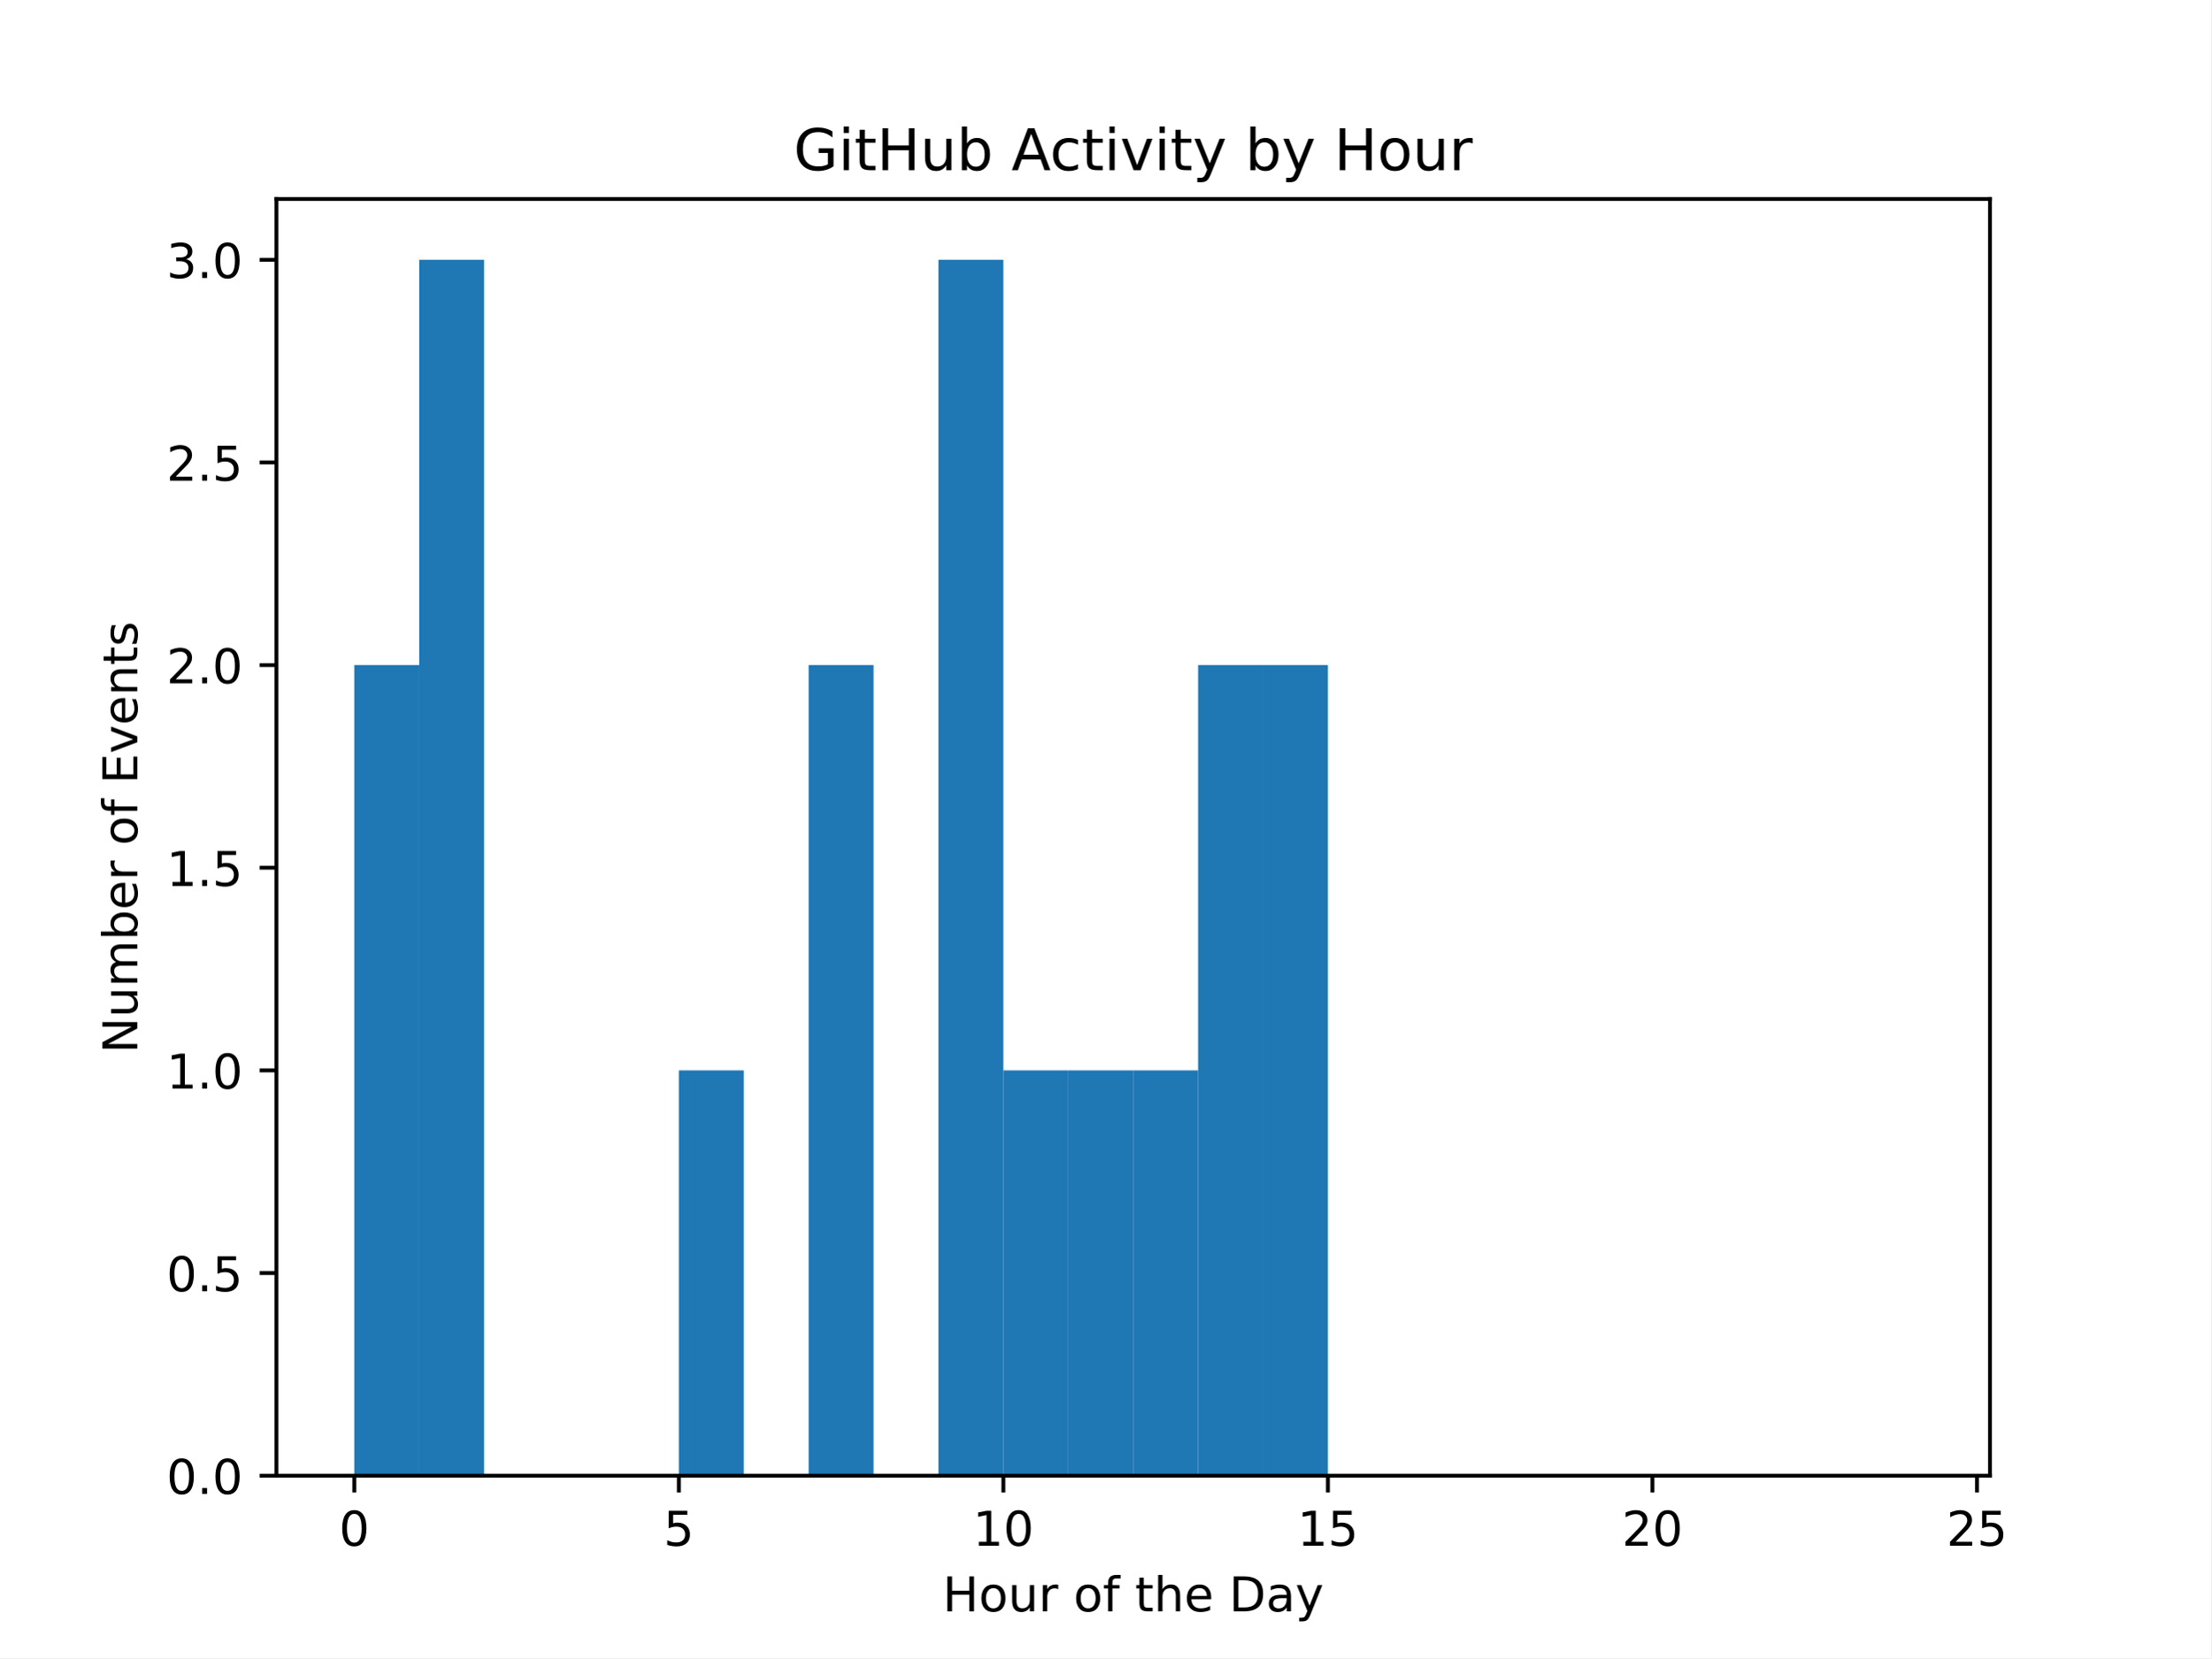
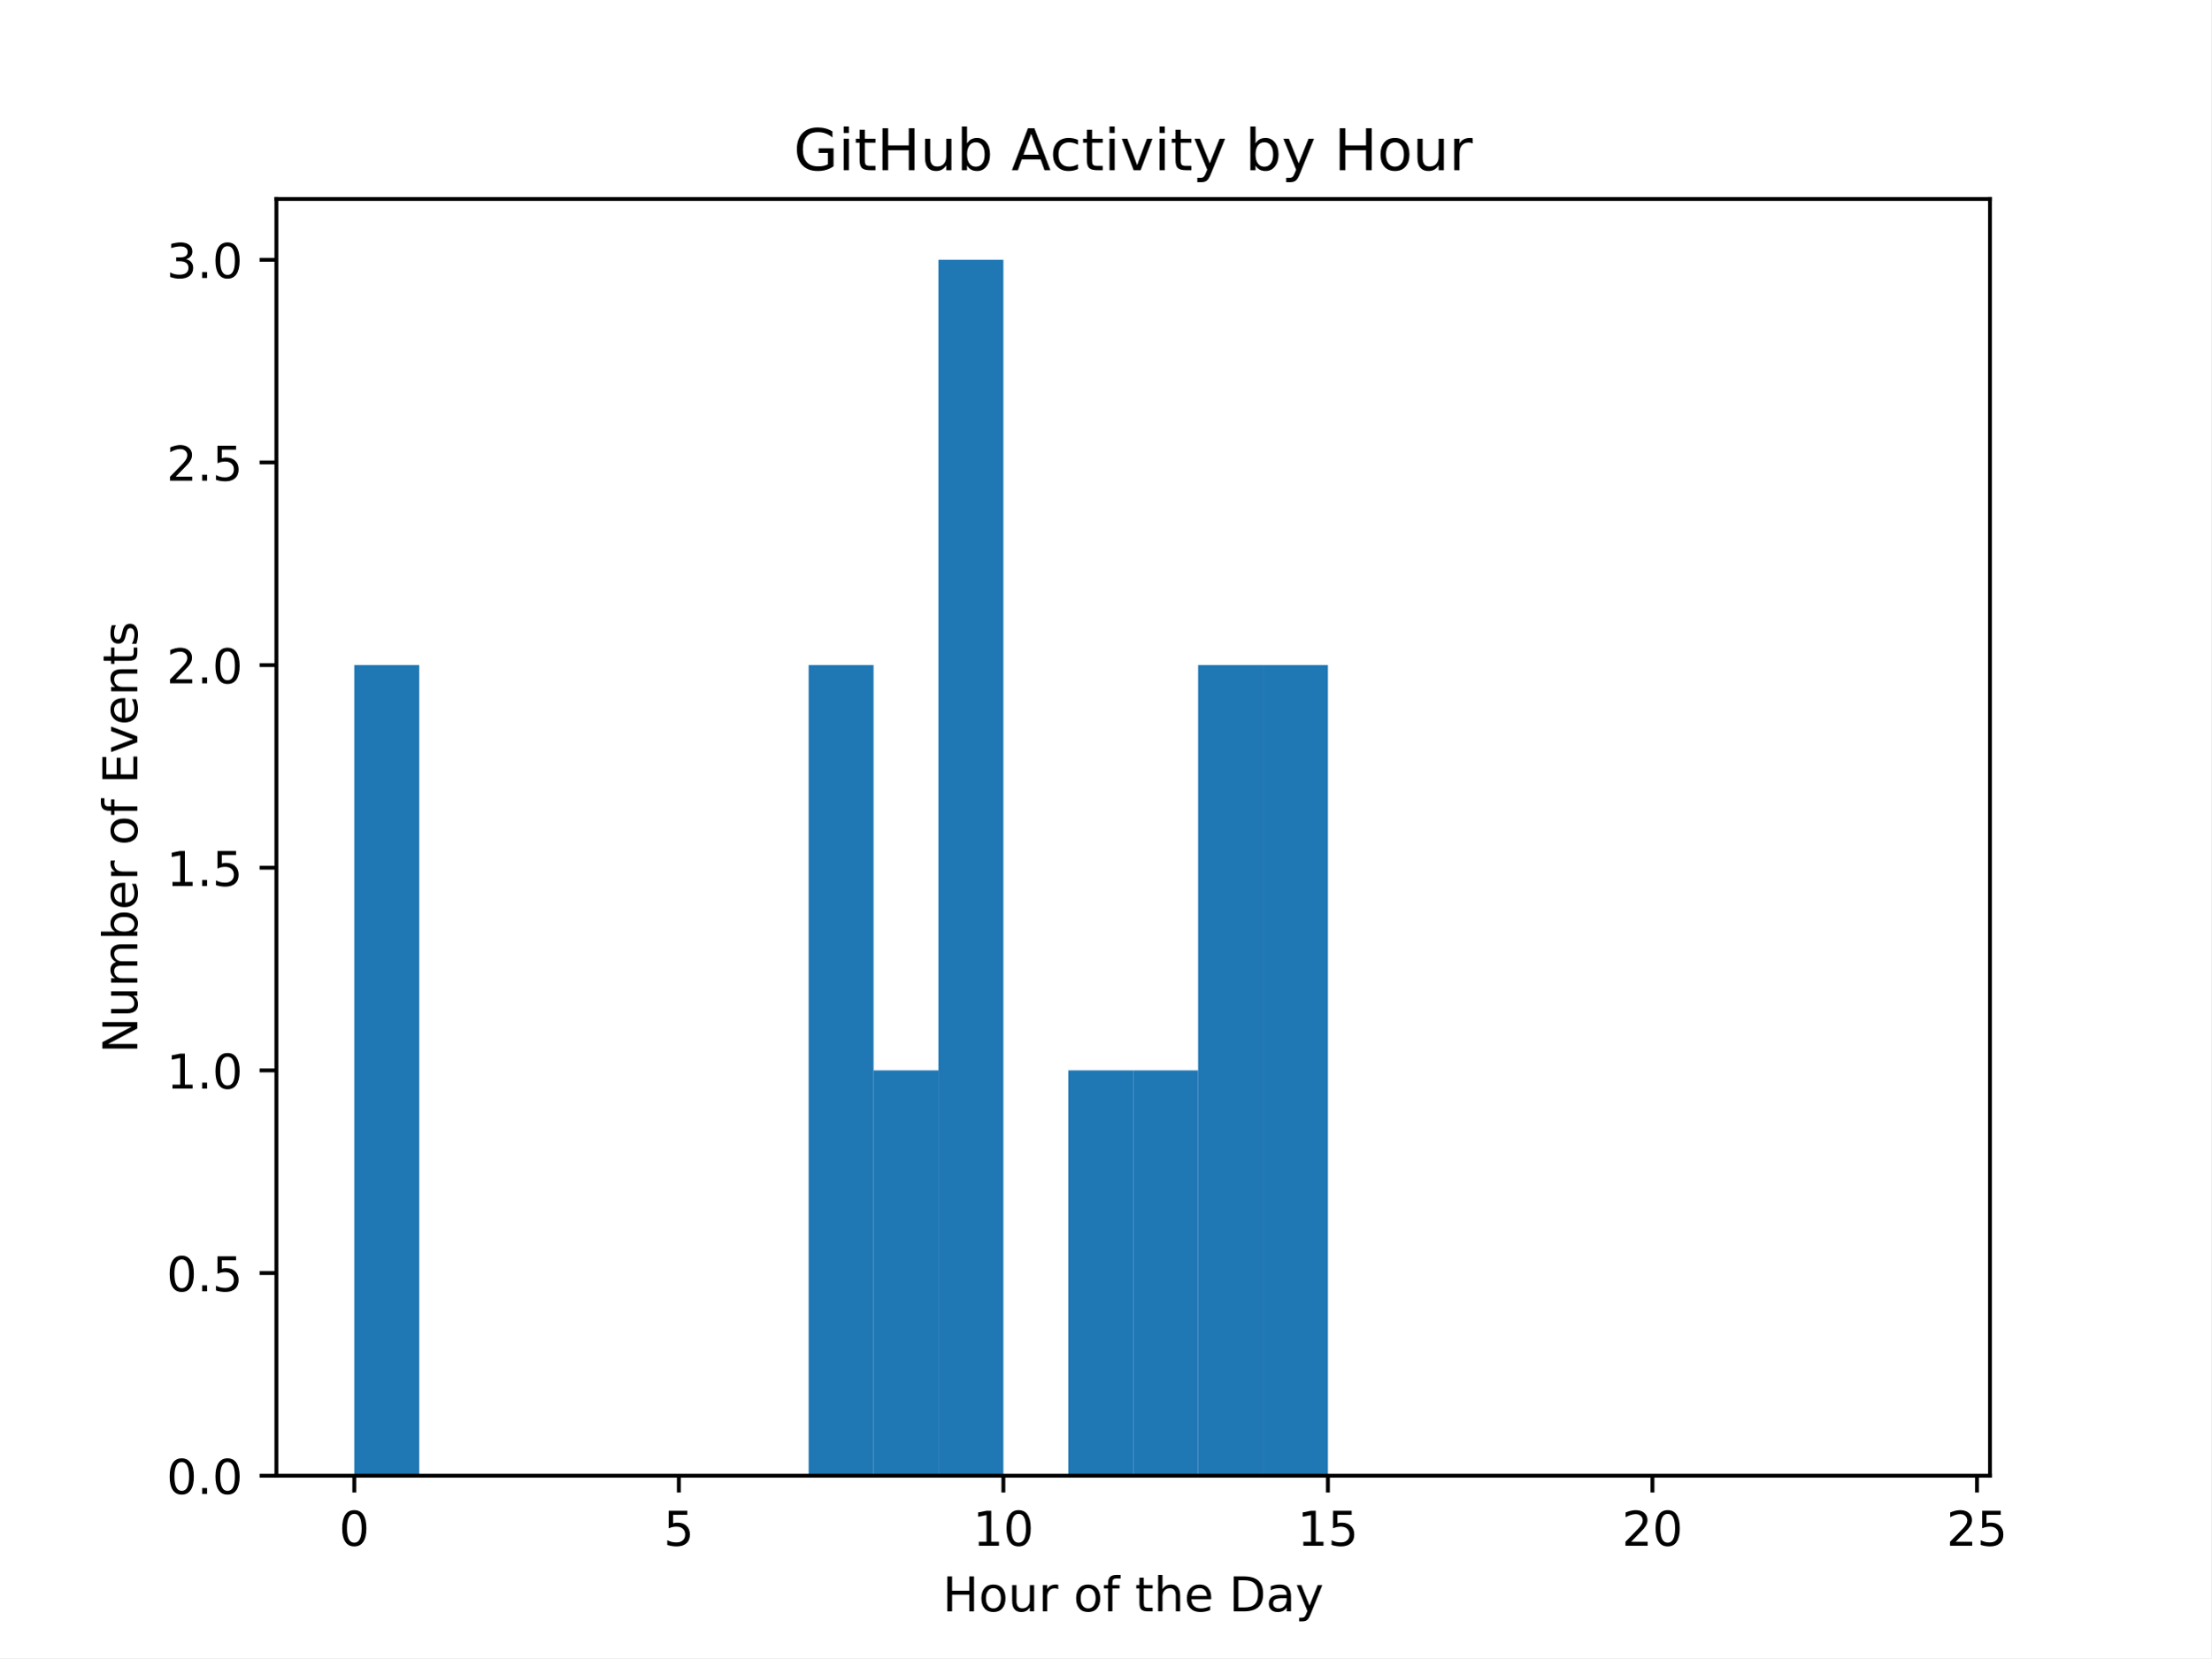
<svg xmlns="http://www.w3.org/2000/svg" xmlns:xlink="http://www.w3.org/1999/xlink" width="460.8pt" height="345.6pt" viewBox="0 0 460.8 345.6" version="1.1">
  <defs>
    <style type="text/css">*{stroke-linejoin: round; stroke-linecap: butt}</style>
  </defs>
  <g id="figure_1">
    <g id="patch_1">
      <path d="M 0 345.6  L 460.8 345.6  L 460.8 0  L 0 0  z " style="fill: #ffffff" />
    </g>
    <g id="axes_1">
      <g id="patch_2">
        <path d="M 57.6 307.584  L 414.72 307.584  L 414.72 41.472  L 57.6 41.472  z " style="fill: #ffffff" />
      </g>
      <g id="patch_3">
-         <path d="M 73.833 307.584  L 87.36 307.584  L 87.36 138.624  L 73.833 138.624  z " clip-path="url(#pc9edee51a4)" style="fill: #1f77b4" />
+         <path d="M 73.833 307.584  L 87.36 307.584  L 87.36 138.624  L 73.833 138.624  z " clip-path="url(#p688af69ff7)" style="fill: #1f77b4" />
      </g>
      <g id="patch_4">
-         <path d="M 87.36 307.584  L 100.887 307.584  L 100.887 54.144  L 87.36 54.144  z " clip-path="url(#pc9edee51a4)" style="fill: #1f77b4" />
+         <path d="M 87.36 307.584  L 100.887 307.584  L 100.887 307.584  L 87.36 307.584  z " clip-path="url(#p688af69ff7)" style="fill: #1f77b4" />
      </g>
      <g id="patch_5">
-         <path d="M 100.887 307.584  L 114.415 307.584  L 114.415 307.584  L 100.887 307.584  z " clip-path="url(#pc9edee51a4)" style="fill: #1f77b4" />
+         <path d="M 100.887 307.584  L 114.415 307.584  L 114.415 307.584  L 100.887 307.584  z " clip-path="url(#p688af69ff7)" style="fill: #1f77b4" />
      </g>
      <g id="patch_6">
-         <path d="M 114.415 307.584  L 127.942 307.584  L 127.942 307.584  L 114.415 307.584  z " clip-path="url(#pc9edee51a4)" style="fill: #1f77b4" />
+         <path d="M 114.415 307.584  L 127.942 307.584  L 127.942 307.584  L 114.415 307.584  z " clip-path="url(#p688af69ff7)" style="fill: #1f77b4" />
      </g>
      <g id="patch_7">
-         <path d="M 127.942 307.584  L 141.469 307.584  L 141.469 307.584  L 127.942 307.584  z " clip-path="url(#pc9edee51a4)" style="fill: #1f77b4" />
+         <path d="M 127.942 307.584  L 141.469 307.584  L 141.469 307.584  L 127.942 307.584  z " clip-path="url(#p688af69ff7)" style="fill: #1f77b4" />
      </g>
      <g id="patch_8">
-         <path d="M 141.469 307.584  L 154.996 307.584  L 154.996 223.104  L 141.469 223.104  z " clip-path="url(#pc9edee51a4)" style="fill: #1f77b4" />
+         <path d="M 141.469 307.584  L 154.996 307.584  L 154.996 307.584  L 141.469 307.584  z " clip-path="url(#p688af69ff7)" style="fill: #1f77b4" />
      </g>
      <g id="patch_9">
-         <path d="M 154.996 307.584  L 168.524 307.584  L 168.524 307.584  L 154.996 307.584  z " clip-path="url(#pc9edee51a4)" style="fill: #1f77b4" />
+         <path d="M 154.996 307.584  L 168.524 307.584  L 168.524 307.584  L 154.996 307.584  z " clip-path="url(#p688af69ff7)" style="fill: #1f77b4" />
      </g>
      <g id="patch_10">
-         <path d="M 168.524 307.584  L 182.051 307.584  L 182.051 138.624  L 168.524 138.624  z " clip-path="url(#pc9edee51a4)" style="fill: #1f77b4" />
+         <path d="M 168.524 307.584  L 182.051 307.584  L 182.051 138.624  L 168.524 138.624  z " clip-path="url(#p688af69ff7)" style="fill: #1f77b4" />
      </g>
      <g id="patch_11">
-         <path d="M 182.051 307.584  L 195.578 307.584  L 195.578 307.584  L 182.051 307.584  z " clip-path="url(#pc9edee51a4)" style="fill: #1f77b4" />
+         <path d="M 182.051 307.584  L 195.578 307.584  L 195.578 223.104  L 182.051 223.104  z " clip-path="url(#p688af69ff7)" style="fill: #1f77b4" />
      </g>
      <g id="patch_12">
-         <path d="M 195.578 307.584  L 209.105 307.584  L 209.105 54.144  L 195.578 54.144  z " clip-path="url(#pc9edee51a4)" style="fill: #1f77b4" />
+         <path d="M 195.578 307.584  L 209.105 307.584  L 209.105 54.144  L 195.578 54.144  z " clip-path="url(#p688af69ff7)" style="fill: #1f77b4" />
      </g>
      <g id="patch_13">
-         <path d="M 209.105 307.584  L 222.633 307.584  L 222.633 223.104  L 209.105 223.104  z " clip-path="url(#pc9edee51a4)" style="fill: #1f77b4" />
+         <path d="M 209.105 307.584  L 222.633 307.584  L 222.633 307.584  L 209.105 307.584  z " clip-path="url(#p688af69ff7)" style="fill: #1f77b4" />
      </g>
      <g id="patch_14">
-         <path d="M 222.633 307.584  L 236.16 307.584  L 236.16 223.104  L 222.633 223.104  z " clip-path="url(#pc9edee51a4)" style="fill: #1f77b4" />
+         <path d="M 222.633 307.584  L 236.16 307.584  L 236.16 223.104  L 222.633 223.104  z " clip-path="url(#p688af69ff7)" style="fill: #1f77b4" />
      </g>
      <g id="patch_15">
-         <path d="M 236.16 307.584  L 249.687 307.584  L 249.687 223.104  L 236.16 223.104  z " clip-path="url(#pc9edee51a4)" style="fill: #1f77b4" />
+         <path d="M 236.16 307.584  L 249.687 307.584  L 249.687 223.104  L 236.16 223.104  z " clip-path="url(#p688af69ff7)" style="fill: #1f77b4" />
      </g>
      <g id="patch_16">
-         <path d="M 249.687 307.584  L 263.215 307.584  L 263.215 138.624  L 249.687 138.624  z " clip-path="url(#pc9edee51a4)" style="fill: #1f77b4" />
+         <path d="M 249.687 307.584  L 263.215 307.584  L 263.215 138.624  L 249.687 138.624  z " clip-path="url(#p688af69ff7)" style="fill: #1f77b4" />
      </g>
      <g id="patch_17">
-         <path d="M 263.215 307.584  L 276.742 307.584  L 276.742 138.624  L 263.215 138.624  z " clip-path="url(#pc9edee51a4)" style="fill: #1f77b4" />
+         <path d="M 263.215 307.584  L 276.742 307.584  L 276.742 138.624  L 263.215 138.624  z " clip-path="url(#p688af69ff7)" style="fill: #1f77b4" />
      </g>
      <g id="patch_18">
-         <path d="M 276.742 307.584  L 290.269 307.584  L 290.269 307.584  L 276.742 307.584  z " clip-path="url(#pc9edee51a4)" style="fill: #1f77b4" />
+         <path d="M 276.742 307.584  L 290.269 307.584  L 290.269 307.584  L 276.742 307.584  z " clip-path="url(#p688af69ff7)" style="fill: #1f77b4" />
      </g>
      <g id="patch_19">
-         <path d="M 290.269 307.584  L 303.796 307.584  L 303.796 307.584  L 290.269 307.584  z " clip-path="url(#pc9edee51a4)" style="fill: #1f77b4" />
+         <path d="M 290.269 307.584  L 303.796 307.584  L 303.796 307.584  L 290.269 307.584  z " clip-path="url(#p688af69ff7)" style="fill: #1f77b4" />
      </g>
      <g id="patch_20">
-         <path d="M 303.796 307.584  L 317.324 307.584  L 317.324 307.584  L 303.796 307.584  z " clip-path="url(#pc9edee51a4)" style="fill: #1f77b4" />
+         <path d="M 303.796 307.584  L 317.324 307.584  L 317.324 307.584  L 303.796 307.584  z " clip-path="url(#p688af69ff7)" style="fill: #1f77b4" />
      </g>
      <g id="patch_21">
-         <path d="M 317.324 307.584  L 330.851 307.584  L 330.851 307.584  L 317.324 307.584  z " clip-path="url(#pc9edee51a4)" style="fill: #1f77b4" />
+         <path d="M 317.324 307.584  L 330.851 307.584  L 330.851 307.584  L 317.324 307.584  z " clip-path="url(#p688af69ff7)" style="fill: #1f77b4" />
      </g>
      <g id="patch_22">
-         <path d="M 330.851 307.584  L 344.378 307.584  L 344.378 307.584  L 330.851 307.584  z " clip-path="url(#pc9edee51a4)" style="fill: #1f77b4" />
+         <path d="M 330.851 307.584  L 344.378 307.584  L 344.378 307.584  L 330.851 307.584  z " clip-path="url(#p688af69ff7)" style="fill: #1f77b4" />
      </g>
      <g id="patch_23">
-         <path d="M 344.378 307.584  L 357.905 307.584  L 357.905 307.584  L 344.378 307.584  z " clip-path="url(#pc9edee51a4)" style="fill: #1f77b4" />
+         <path d="M 344.378 307.584  L 357.905 307.584  L 357.905 307.584  L 344.378 307.584  z " clip-path="url(#p688af69ff7)" style="fill: #1f77b4" />
      </g>
      <g id="patch_24">
-         <path d="M 357.905 307.584  L 371.433 307.584  L 371.433 307.584  L 357.905 307.584  z " clip-path="url(#pc9edee51a4)" style="fill: #1f77b4" />
+         <path d="M 357.905 307.584  L 371.433 307.584  L 371.433 307.584  L 357.905 307.584  z " clip-path="url(#p688af69ff7)" style="fill: #1f77b4" />
      </g>
      <g id="patch_25">
-         <path d="M 371.433 307.584  L 384.96 307.584  L 384.96 307.584  L 371.433 307.584  z " clip-path="url(#pc9edee51a4)" style="fill: #1f77b4" />
+         <path d="M 371.433 307.584  L 384.96 307.584  L 384.96 307.584  L 371.433 307.584  z " clip-path="url(#p688af69ff7)" style="fill: #1f77b4" />
      </g>
      <g id="patch_26">
-         <path d="M 384.96 307.584  L 398.487 307.584  L 398.487 307.584  L 384.96 307.584  z " clip-path="url(#pc9edee51a4)" style="fill: #1f77b4" />
+         <path d="M 384.96 307.584  L 398.487 307.584  L 398.487 307.584  L 384.96 307.584  z " clip-path="url(#p688af69ff7)" style="fill: #1f77b4" />
      </g>
      <g id="matplotlib.axis_1">
        <g id="xtick_1">
          <g id="line2d_1">
            <defs>
-               <path id="m640a0a0c0d" d="M 0 0  L 0 3.5  " style="stroke: #000000; stroke-width: 0.8" />
+               <path id="m95d62c0329" d="M 0 0  L 0 3.5  " style="stroke: #000000; stroke-width: 0.8" />
            </defs>
            <g>
-               <use xlink:href="#m640a0a0c0d" x="73.833" y="307.584" style="stroke: #000000; stroke-width: 0.8" />
+               <use xlink:href="#m95d62c0329" x="73.833" y="307.584" style="stroke: #000000; stroke-width: 0.8" />
            </g>
          </g>
          <g id="text_1">
            <g transform="translate(70.65148 322.1824) scale(0.1 -0.1)">
              <defs>
                <path id="DejaVuSans-30" d="M 2034 4250  Q 1547 4250 1301 3770  Q 1056 3291 1056 2328  Q 1056 1369 1301 889  Q 1547 409 2034 409  Q 2525 409 2770 889  Q 3016 1369 3016 2328  Q 3016 3291 2770 3770  Q 2525 4250 2034 4250  z M 2034 4750  Q 2819 4750 3233 4129  Q 3647 3509 3647 2328  Q 3647 1150 3233 529  Q 2819 -91 2034 -91  Q 1250 -91 836 529  Q 422 1150 422 2328  Q 422 3509 836 4129  Q 1250 4750 2034 4750  z " transform="scale(0.015625)" />
              </defs>
              <use xlink:href="#DejaVuSans-30" />
            </g>
          </g>
        </g>
        <g id="xtick_2">
          <g id="line2d_2">
            <g>
-               <use xlink:href="#m640a0a0c0d" x="141.469" y="307.584" style="stroke: #000000; stroke-width: 0.8" />
+               <use xlink:href="#m95d62c0329" x="141.469" y="307.584" style="stroke: #000000; stroke-width: 0.8" />
            </g>
          </g>
          <g id="text_2">
            <g transform="translate(138.2878 322.1824) scale(0.1 -0.1)">
              <defs>
                <path id="DejaVuSans-35" d="M 691 4666  L 3169 4666  L 3169 4134  L 1269 4134  L 1269 2991  Q 1406 3038 1543 3061  Q 1681 3084 1819 3084  Q 2600 3084 3056 2656  Q 3513 2228 3513 1497  Q 3513 744 3044 326  Q 2575 -91 1722 -91  Q 1428 -91 1123 -41  Q 819 9 494 109  L 494 744  Q 775 591 1075 516  Q 1375 441 1709 441  Q 2250 441 2565 725  Q 2881 1009 2881 1497  Q 2881 1984 2565 2268  Q 2250 2553 1709 2553  Q 1456 2553 1204 2497  Q 953 2441 691 2322  L 691 4666  z " transform="scale(0.015625)" />
              </defs>
              <use xlink:href="#DejaVuSans-35" />
            </g>
          </g>
        </g>
        <g id="xtick_3">
          <g id="line2d_3">
            <g>
-               <use xlink:href="#m640a0a0c0d" x="209.105" y="307.584" style="stroke: #000000; stroke-width: 0.8" />
+               <use xlink:href="#m95d62c0329" x="209.105" y="307.584" style="stroke: #000000; stroke-width: 0.8" />
            </g>
          </g>
          <g id="text_3">
            <g transform="translate(202.743 322.1824) scale(0.1 -0.1)">
              <defs>
                <path id="DejaVuSans-31" d="M 794 531  L 1825 531  L 1825 4091  L 703 3866  L 703 4441  L 1819 4666  L 2450 4666  L 2450 531  L 3481 531  L 3481 0  L 794 0  L 794 531  z " transform="scale(0.015625)" />
              </defs>
              <use xlink:href="#DejaVuSans-31" />
              <use xlink:href="#DejaVuSans-30" transform="translate(63.62305 0)" />
            </g>
          </g>
        </g>
        <g id="xtick_4">
          <g id="line2d_4">
            <g>
-               <use xlink:href="#m640a0a0c0d" x="276.742" y="307.584" style="stroke: #000000; stroke-width: 0.8" />
+               <use xlink:href="#m95d62c0329" x="276.742" y="307.584" style="stroke: #000000; stroke-width: 0.8" />
            </g>
          </g>
          <g id="text_4">
            <g transform="translate(270.3793 322.1824) scale(0.1 -0.1)">
              <use xlink:href="#DejaVuSans-31" />
              <use xlink:href="#DejaVuSans-35" transform="translate(63.62305 0)" />
            </g>
          </g>
        </g>
        <g id="xtick_5">
          <g id="line2d_5">
            <g>
-               <use xlink:href="#m640a0a0c0d" x="344.378" y="307.584" style="stroke: #000000; stroke-width: 0.8" />
+               <use xlink:href="#m95d62c0329" x="344.378" y="307.584" style="stroke: #000000; stroke-width: 0.8" />
            </g>
          </g>
          <g id="text_5">
            <g transform="translate(338.0157 322.1824) scale(0.1 -0.1)">
              <defs>
                <path id="DejaVuSans-32" d="M 1228 531  L 3431 531  L 3431 0  L 469 0  L 469 531  Q 828 903 1448 1529  Q 2069 2156 2228 2338  Q 2531 2678 2651 2914  Q 2772 3150 2772 3378  Q 2772 3750 2511 3984  Q 2250 4219 1831 4219  Q 1534 4219 1204 4116  Q 875 4013 500 3803  L 500 4441  Q 881 4594 1212 4672  Q 1544 4750 1819 4750  Q 2544 4750 2975 4387  Q 3406 4025 3406 3419  Q 3406 3131 3298 2873  Q 3191 2616 2906 2266  Q 2828 2175 2409 1742  Q 1991 1309 1228 531  z " transform="scale(0.015625)" />
              </defs>
              <use xlink:href="#DejaVuSans-32" />
              <use xlink:href="#DejaVuSans-30" transform="translate(63.62305 0)" />
            </g>
          </g>
        </g>
        <g id="xtick_6">
          <g id="line2d_6">
            <g>
-               <use xlink:href="#m640a0a0c0d" x="412.015" y="307.584" style="stroke: #000000; stroke-width: 0.8" />
+               <use xlink:href="#m95d62c0329" x="412.015" y="307.584" style="stroke: #000000; stroke-width: 0.8" />
            </g>
          </g>
          <g id="text_6">
            <g transform="translate(405.652 322.1824) scale(0.1 -0.1)">
              <use xlink:href="#DejaVuSans-32" />
              <use xlink:href="#DejaVuSans-35" transform="translate(63.62305 0)" />
            </g>
          </g>
        </g>
        <g id="text_7">
          <g transform="translate(196.4506 335.8606) scale(0.1 -0.1)">
            <defs>
              <path id="DejaVuSans-48" d="M 628 4666  L 1259 4666  L 1259 2753  L 3553 2753  L 3553 4666  L 4184 4666  L 4184 0  L 3553 0  L 3553 2222  L 1259 2222  L 1259 0  L 628 0  L 628 4666  z " transform="scale(0.015625)" />
              <path id="DejaVuSans-6f" d="M 1959 3097  Q 1497 3097 1228 2736  Q 959 2375 959 1747  Q 959 1119 1226 758  Q 1494 397 1959 397  Q 2419 397 2687 759  Q 2956 1122 2956 1747  Q 2956 2369 2687 2733  Q 2419 3097 1959 3097  z M 1959 3584  Q 2709 3584 3137 3096  Q 3566 2609 3566 1747  Q 3566 888 3137 398  Q 2709 -91 1959 -91  Q 1206 -91 779 398  Q 353 888 353 1747  Q 353 2609 779 3096  Q 1206 3584 1959 3584  z " transform="scale(0.015625)" />
              <path id="DejaVuSans-75" d="M 544 1381  L 544 3500  L 1119 3500  L 1119 1403  Q 1119 906 1312 657  Q 1506 409 1894 409  Q 2359 409 2629 706  Q 2900 1003 2900 1516  L 2900 3500  L 3475 3500  L 3475 0  L 2900 0  L 2900 538  Q 2691 219 2414 64  Q 2138 -91 1772 -91  Q 1169 -91 856 284  Q 544 659 544 1381  z M 1991 3584  L 1991 3584  z " transform="scale(0.015625)" />
              <path id="DejaVuSans-72" d="M 2631 2963  Q 2534 3019 2420 3045  Q 2306 3072 2169 3072  Q 1681 3072 1420 2755  Q 1159 2438 1159 1844  L 1159 0  L 581 0  L 581 3500  L 1159 3500  L 1159 2956  Q 1341 3275 1631 3429  Q 1922 3584 2338 3584  Q 2397 3584 2469 3576  Q 2541 3569 2628 3553  L 2631 2963  z " transform="scale(0.015625)" />
              <path id="DejaVuSans-20" transform="scale(0.015625)" />
              <path id="DejaVuSans-66" d="M 2375 4863  L 2375 4384  L 1825 4384  Q 1516 4384 1395 4259  Q 1275 4134 1275 3809  L 1275 3500  L 2222 3500  L 2222 3053  L 1275 3053  L 1275 0  L 697 0  L 697 3053  L 147 3053  L 147 3500  L 697 3500  L 697 3744  Q 697 4328 969 4595  Q 1241 4863 1831 4863  L 2375 4863  z " transform="scale(0.015625)" />
              <path id="DejaVuSans-74" d="M 1172 4494  L 1172 3500  L 2356 3500  L 2356 3053  L 1172 3053  L 1172 1153  Q 1172 725 1289 603  Q 1406 481 1766 481  L 2356 481  L 2356 0  L 1766 0  Q 1100 0 847 248  Q 594 497 594 1153  L 594 3053  L 172 3053  L 172 3500  L 594 3500  L 594 4494  L 1172 4494  z " transform="scale(0.015625)" />
              <path id="DejaVuSans-68" d="M 3513 2113  L 3513 0  L 2938 0  L 2938 2094  Q 2938 2591 2744 2837  Q 2550 3084 2163 3084  Q 1697 3084 1428 2787  Q 1159 2491 1159 1978  L 1159 0  L 581 0  L 581 4863  L 1159 4863  L 1159 2956  Q 1366 3272 1645 3428  Q 1925 3584 2291 3584  Q 2894 3584 3203 3211  Q 3513 2838 3513 2113  z " transform="scale(0.015625)" />
              <path id="DejaVuSans-65" d="M 3597 1894  L 3597 1613  L 953 1613  Q 991 1019 1311 708  Q 1631 397 2203 397  Q 2534 397 2845 478  Q 3156 559 3463 722  L 3463 178  Q 3153 47 2828 -22  Q 2503 -91 2169 -91  Q 1331 -91 842 396  Q 353 884 353 1716  Q 353 2575 817 3079  Q 1281 3584 2069 3584  Q 2775 3584 3186 3129  Q 3597 2675 3597 1894  z M 3022 2063  Q 3016 2534 2758 2815  Q 2500 3097 2075 3097  Q 1594 3097 1305 2825  Q 1016 2553 972 2059  L 3022 2063  z " transform="scale(0.015625)" />
              <path id="DejaVuSans-44" d="M 1259 4147  L 1259 519  L 2022 519  Q 2988 519 3436 956  Q 3884 1394 3884 2338  Q 3884 3275 3436 3711  Q 2988 4147 2022 4147  L 1259 4147  z M 628 4666  L 1925 4666  Q 3281 4666 3915 4102  Q 4550 3538 4550 2338  Q 4550 1131 3912 565  Q 3275 0 1925 0  L 628 0  L 628 4666  z " transform="scale(0.015625)" />
              <path id="DejaVuSans-61" d="M 2194 1759  Q 1497 1759 1228 1600  Q 959 1441 959 1056  Q 959 750 1161 570  Q 1363 391 1709 391  Q 2188 391 2477 730  Q 2766 1069 2766 1631  L 2766 1759  L 2194 1759  z M 3341 1997  L 3341 0  L 2766 0  L 2766 531  Q 2569 213 2275 61  Q 1981 -91 1556 -91  Q 1019 -91 701 211  Q 384 513 384 1019  Q 384 1609 779 1909  Q 1175 2209 1959 2209  L 2766 2209  L 2766 2266  Q 2766 2663 2505 2880  Q 2244 3097 1772 3097  Q 1472 3097 1187 3025  Q 903 2953 641 2809  L 641 3341  Q 956 3463 1253 3523  Q 1550 3584 1831 3584  Q 2591 3584 2966 3190  Q 3341 2797 3341 1997  z " transform="scale(0.015625)" />
              <path id="DejaVuSans-79" d="M 2059 -325  Q 1816 -950 1584 -1140  Q 1353 -1331 966 -1331  L 506 -1331  L 506 -850  L 844 -850  Q 1081 -850 1212 -737  Q 1344 -625 1503 -206  L 1606 56  L 191 3500  L 800 3500  L 1894 763  L 2988 3500  L 3597 3500  L 2059 -325  z " transform="scale(0.015625)" />
            </defs>
            <use xlink:href="#DejaVuSans-48" />
            <use xlink:href="#DejaVuSans-6f" transform="translate(75.19531 0)" />
            <use xlink:href="#DejaVuSans-75" transform="translate(136.377 0)" />
            <use xlink:href="#DejaVuSans-72" transform="translate(199.7559 0)" />
            <use xlink:href="#DejaVuSans-20" transform="translate(240.8691 0)" />
            <use xlink:href="#DejaVuSans-6f" transform="translate(272.6562 0)" />
            <use xlink:href="#DejaVuSans-66" transform="translate(333.8379 0)" />
            <use xlink:href="#DejaVuSans-20" transform="translate(369.043 0)" />
            <use xlink:href="#DejaVuSans-74" transform="translate(400.8301 0)" />
            <use xlink:href="#DejaVuSans-68" transform="translate(440.0391 0)" />
            <use xlink:href="#DejaVuSans-65" transform="translate(503.418 0)" />
            <use xlink:href="#DejaVuSans-20" transform="translate(564.9414 0)" />
            <use xlink:href="#DejaVuSans-44" transform="translate(596.7285 0)" />
            <use xlink:href="#DejaVuSans-61" transform="translate(673.7305 0)" />
            <use xlink:href="#DejaVuSans-79" transform="translate(735.0098 0)" />
          </g>
        </g>
      </g>
      <g id="matplotlib.axis_2">
        <g id="ytick_1">
          <g id="line2d_7">
            <defs>
-               <path id="m5a933e7bb3" d="M 0 0  L -3.5 0  " style="stroke: #000000; stroke-width: 0.8" />
+               <path id="mf81c40cd2e" d="M 0 0  L -3.5 0  " style="stroke: #000000; stroke-width: 0.8" />
            </defs>
            <g>
-               <use xlink:href="#m5a933e7bb3" x="57.6" y="307.584" style="stroke: #000000; stroke-width: 0.8" />
+               <use xlink:href="#mf81c40cd2e" x="57.6" y="307.584" style="stroke: #000000; stroke-width: 0.8" />
            </g>
          </g>
          <g id="text_8">
            <g transform="translate(34.69687 311.3832) scale(0.1 -0.1)">
              <defs>
                <path id="DejaVuSans-2e" d="M 684 794  L 1344 794  L 1344 0  L 684 0  L 684 794  z " transform="scale(0.015625)" />
              </defs>
              <use xlink:href="#DejaVuSans-30" />
              <use xlink:href="#DejaVuSans-2e" transform="translate(63.62305 0)" />
              <use xlink:href="#DejaVuSans-30" transform="translate(95.41016 0)" />
            </g>
          </g>
        </g>
        <g id="ytick_2">
          <g id="line2d_8">
            <g>
-               <use xlink:href="#m5a933e7bb3" x="57.6" y="265.344" style="stroke: #000000; stroke-width: 0.8" />
+               <use xlink:href="#mf81c40cd2e" x="57.6" y="265.344" style="stroke: #000000; stroke-width: 0.8" />
            </g>
          </g>
          <g id="text_9">
            <g transform="translate(34.69687 269.1432) scale(0.1 -0.1)">
              <use xlink:href="#DejaVuSans-30" />
              <use xlink:href="#DejaVuSans-2e" transform="translate(63.62305 0)" />
              <use xlink:href="#DejaVuSans-35" transform="translate(95.41016 0)" />
            </g>
          </g>
        </g>
        <g id="ytick_3">
          <g id="line2d_9">
            <g>
-               <use xlink:href="#m5a933e7bb3" x="57.6" y="223.104" style="stroke: #000000; stroke-width: 0.8" />
+               <use xlink:href="#mf81c40cd2e" x="57.6" y="223.104" style="stroke: #000000; stroke-width: 0.8" />
            </g>
          </g>
          <g id="text_10">
            <g transform="translate(34.69687 226.9032) scale(0.1 -0.1)">
              <use xlink:href="#DejaVuSans-31" />
              <use xlink:href="#DejaVuSans-2e" transform="translate(63.62305 0)" />
              <use xlink:href="#DejaVuSans-30" transform="translate(95.41016 0)" />
            </g>
          </g>
        </g>
        <g id="ytick_4">
          <g id="line2d_10">
            <g>
-               <use xlink:href="#m5a933e7bb3" x="57.6" y="180.864" style="stroke: #000000; stroke-width: 0.8" />
+               <use xlink:href="#mf81c40cd2e" x="57.6" y="180.864" style="stroke: #000000; stroke-width: 0.8" />
            </g>
          </g>
          <g id="text_11">
            <g transform="translate(34.69687 184.6632) scale(0.1 -0.1)">
              <use xlink:href="#DejaVuSans-31" />
              <use xlink:href="#DejaVuSans-2e" transform="translate(63.62305 0)" />
              <use xlink:href="#DejaVuSans-35" transform="translate(95.41016 0)" />
            </g>
          </g>
        </g>
        <g id="ytick_5">
          <g id="line2d_11">
            <g>
-               <use xlink:href="#m5a933e7bb3" x="57.6" y="138.624" style="stroke: #000000; stroke-width: 0.8" />
+               <use xlink:href="#mf81c40cd2e" x="57.6" y="138.624" style="stroke: #000000; stroke-width: 0.8" />
            </g>
          </g>
          <g id="text_12">
            <g transform="translate(34.69687 142.4232) scale(0.1 -0.1)">
              <use xlink:href="#DejaVuSans-32" />
              <use xlink:href="#DejaVuSans-2e" transform="translate(63.62305 0)" />
              <use xlink:href="#DejaVuSans-30" transform="translate(95.41016 0)" />
            </g>
          </g>
        </g>
        <g id="ytick_6">
          <g id="line2d_12">
            <g>
-               <use xlink:href="#m5a933e7bb3" x="57.6" y="96.384" style="stroke: #000000; stroke-width: 0.8" />
+               <use xlink:href="#mf81c40cd2e" x="57.6" y="96.384" style="stroke: #000000; stroke-width: 0.8" />
            </g>
          </g>
          <g id="text_13">
            <g transform="translate(34.69687 100.1832) scale(0.1 -0.1)">
              <use xlink:href="#DejaVuSans-32" />
              <use xlink:href="#DejaVuSans-2e" transform="translate(63.62305 0)" />
              <use xlink:href="#DejaVuSans-35" transform="translate(95.41016 0)" />
            </g>
          </g>
        </g>
        <g id="ytick_7">
          <g id="line2d_13">
            <g>
-               <use xlink:href="#m5a933e7bb3" x="57.6" y="54.144" style="stroke: #000000; stroke-width: 0.8" />
+               <use xlink:href="#mf81c40cd2e" x="57.6" y="54.144" style="stroke: #000000; stroke-width: 0.8" />
            </g>
          </g>
          <g id="text_14">
            <g transform="translate(34.69687 57.94322) scale(0.1 -0.1)">
              <defs>
                <path id="DejaVuSans-33" d="M 2597 2516  Q 3050 2419 3304 2112  Q 3559 1806 3559 1356  Q 3559 666 3084 287  Q 2609 -91 1734 -91  Q 1441 -91 1130 -33  Q 819 25 488 141  L 488 750  Q 750 597 1062 519  Q 1375 441 1716 441  Q 2309 441 2620 675  Q 2931 909 2931 1356  Q 2931 1769 2642 2001  Q 2353 2234 1838 2234  L 1294 2234  L 1294 2753  L 1863 2753  Q 2328 2753 2575 2939  Q 2822 3125 2822 3475  Q 2822 3834 2567 4026  Q 2313 4219 1838 4219  Q 1578 4219 1281 4162  Q 984 4106 628 3988  L 628 4550  Q 988 4650 1302 4700  Q 1616 4750 1894 4750  Q 2613 4750 3031 4423  Q 3450 4097 3450 3541  Q 3450 3153 3228 2886  Q 3006 2619 2597 2516  z " transform="scale(0.015625)" />
              </defs>
              <use xlink:href="#DejaVuSans-33" />
              <use xlink:href="#DejaVuSans-2e" transform="translate(63.62305 0)" />
              <use xlink:href="#DejaVuSans-30" transform="translate(95.41016 0)" />
            </g>
          </g>
        </g>
        <g id="text_15">
          <g transform="translate(28.61719 219.5405) rotate(-90) scale(0.1 -0.1)">
            <defs>
              <path id="DejaVuSans-4e" d="M 628 4666  L 1478 4666  L 3547 763  L 3547 4666  L 4159 4666  L 4159 0  L 3309 0  L 1241 3903  L 1241 0  L 628 0  L 628 4666  z " transform="scale(0.015625)" />
              <path id="DejaVuSans-6d" d="M 3328 2828  Q 3544 3216 3844 3400  Q 4144 3584 4550 3584  Q 5097 3584 5394 3201  Q 5691 2819 5691 2113  L 5691 0  L 5113 0  L 5113 2094  Q 5113 2597 4934 2840  Q 4756 3084 4391 3084  Q 3944 3084 3684 2787  Q 3425 2491 3425 1978  L 3425 0  L 2847 0  L 2847 2094  Q 2847 2600 2669 2842  Q 2491 3084 2119 3084  Q 1678 3084 1418 2786  Q 1159 2488 1159 1978  L 1159 0  L 581 0  L 581 3500  L 1159 3500  L 1159 2956  Q 1356 3278 1631 3431  Q 1906 3584 2284 3584  Q 2666 3584 2933 3390  Q 3200 3197 3328 2828  z " transform="scale(0.015625)" />
              <path id="DejaVuSans-62" d="M 3116 1747  Q 3116 2381 2855 2742  Q 2594 3103 2138 3103  Q 1681 3103 1420 2742  Q 1159 2381 1159 1747  Q 1159 1113 1420 752  Q 1681 391 2138 391  Q 2594 391 2855 752  Q 3116 1113 3116 1747  z M 1159 2969  Q 1341 3281 1617 3432  Q 1894 3584 2278 3584  Q 2916 3584 3314 3078  Q 3713 2572 3713 1747  Q 3713 922 3314 415  Q 2916 -91 2278 -91  Q 1894 -91 1617 61  Q 1341 213 1159 525  L 1159 0  L 581 0  L 581 4863  L 1159 4863  L 1159 2969  z " transform="scale(0.015625)" />
              <path id="DejaVuSans-45" d="M 628 4666  L 3578 4666  L 3578 4134  L 1259 4134  L 1259 2753  L 3481 2753  L 3481 2222  L 1259 2222  L 1259 531  L 3634 531  L 3634 0  L 628 0  L 628 4666  z " transform="scale(0.015625)" />
              <path id="DejaVuSans-76" d="M 191 3500  L 800 3500  L 1894 563  L 2988 3500  L 3597 3500  L 2284 0  L 1503 0  L 191 3500  z " transform="scale(0.015625)" />
              <path id="DejaVuSans-6e" d="M 3513 2113  L 3513 0  L 2938 0  L 2938 2094  Q 2938 2591 2744 2837  Q 2550 3084 2163 3084  Q 1697 3084 1428 2787  Q 1159 2491 1159 1978  L 1159 0  L 581 0  L 581 3500  L 1159 3500  L 1159 2956  Q 1366 3272 1645 3428  Q 1925 3584 2291 3584  Q 2894 3584 3203 3211  Q 3513 2838 3513 2113  z " transform="scale(0.015625)" />
              <path id="DejaVuSans-73" d="M 2834 3397  L 2834 2853  Q 2591 2978 2328 3040  Q 2066 3103 1784 3103  Q 1356 3103 1142 2972  Q 928 2841 928 2578  Q 928 2378 1081 2264  Q 1234 2150 1697 2047  L 1894 2003  Q 2506 1872 2764 1633  Q 3022 1394 3022 966  Q 3022 478 2636 193  Q 2250 -91 1575 -91  Q 1294 -91 989 -36  Q 684 19 347 128  L 347 722  Q 666 556 975 473  Q 1284 391 1588 391  Q 1994 391 2212 530  Q 2431 669 2431 922  Q 2431 1156 2273 1281  Q 2116 1406 1581 1522  L 1381 1569  Q 847 1681 609 1914  Q 372 2147 372 2553  Q 372 3047 722 3315  Q 1072 3584 1716 3584  Q 2034 3584 2315 3537  Q 2597 3491 2834 3397  z " transform="scale(0.015625)" />
            </defs>
            <use xlink:href="#DejaVuSans-4e" />
            <use xlink:href="#DejaVuSans-75" transform="translate(74.80469 0)" />
            <use xlink:href="#DejaVuSans-6d" transform="translate(138.1836 0)" />
            <use xlink:href="#DejaVuSans-62" transform="translate(235.5957 0)" />
            <use xlink:href="#DejaVuSans-65" transform="translate(299.0723 0)" />
            <use xlink:href="#DejaVuSans-72" transform="translate(360.5957 0)" />
            <use xlink:href="#DejaVuSans-20" transform="translate(401.709 0)" />
            <use xlink:href="#DejaVuSans-6f" transform="translate(433.4961 0)" />
            <use xlink:href="#DejaVuSans-66" transform="translate(494.6777 0)" />
            <use xlink:href="#DejaVuSans-20" transform="translate(529.8828 0)" />
            <use xlink:href="#DejaVuSans-45" transform="translate(561.6699 0)" />
            <use xlink:href="#DejaVuSans-76" transform="translate(624.8535 0)" />
            <use xlink:href="#DejaVuSans-65" transform="translate(684.0332 0)" />
            <use xlink:href="#DejaVuSans-6e" transform="translate(745.5566 0)" />
            <use xlink:href="#DejaVuSans-74" transform="translate(808.9355 0)" />
            <use xlink:href="#DejaVuSans-73" transform="translate(848.1445 0)" />
          </g>
        </g>
      </g>
      <g id="patch_27">
        <path d="M 57.6 307.584  L 57.6 41.472  " style="fill: none; stroke: #000000; stroke-width: 0.8; stroke-linejoin: miter; stroke-linecap: square" />
      </g>
      <g id="patch_28">
        <path d="M 414.72 307.584  L 414.72 41.472  " style="fill: none; stroke: #000000; stroke-width: 0.8; stroke-linejoin: miter; stroke-linecap: square" />
      </g>
      <g id="patch_29">
        <path d="M 57.6 307.584  L 414.72 307.584  " style="fill: none; stroke: #000000; stroke-width: 0.8; stroke-linejoin: miter; stroke-linecap: square" />
      </g>
      <g id="patch_30">
        <path d="M 57.6 41.472  L 414.72 41.472  " style="fill: none; stroke: #000000; stroke-width: 0.8; stroke-linejoin: miter; stroke-linecap: square" />
      </g>
      <g id="text_16">
        <g transform="translate(165.3956 35.472) scale(0.12 -0.12)">
          <defs>
            <path id="DejaVuSans-47" d="M 3809 666  L 3809 1919  L 2778 1919  L 2778 2438  L 4434 2438  L 4434 434  Q 4069 175 3628 42  Q 3188 -91 2688 -91  Q 1594 -91 976 548  Q 359 1188 359 2328  Q 359 3472 976 4111  Q 1594 4750 2688 4750  Q 3144 4750 3555 4637  Q 3966 4525 4313 4306  L 4313 3634  Q 3963 3931 3569 4081  Q 3175 4231 2741 4231  Q 1884 4231 1454 3753  Q 1025 3275 1025 2328  Q 1025 1384 1454 906  Q 1884 428 2741 428  Q 3075 428 3337 486  Q 3600 544 3809 666  z " transform="scale(0.015625)" />
            <path id="DejaVuSans-69" d="M 603 3500  L 1178 3500  L 1178 0  L 603 0  L 603 3500  z M 603 4863  L 1178 4863  L 1178 4134  L 603 4134  L 603 4863  z " transform="scale(0.015625)" />
            <path id="DejaVuSans-41" d="M 2188 4044  L 1331 1722  L 3047 1722  L 2188 4044  z M 1831 4666  L 2547 4666  L 4325 0  L 3669 0  L 3244 1197  L 1141 1197  L 716 0  L 50 0  L 1831 4666  z " transform="scale(0.015625)" />
            <path id="DejaVuSans-63" d="M 3122 3366  L 3122 2828  Q 2878 2963 2633 3030  Q 2388 3097 2138 3097  Q 1578 3097 1268 2742  Q 959 2388 959 1747  Q 959 1106 1268 751  Q 1578 397 2138 397  Q 2388 397 2633 464  Q 2878 531 3122 666  L 3122 134  Q 2881 22 2623 -34  Q 2366 -91 2075 -91  Q 1284 -91 818 406  Q 353 903 353 1747  Q 353 2603 823 3093  Q 1294 3584 2113 3584  Q 2378 3584 2631 3529  Q 2884 3475 3122 3366  z " transform="scale(0.015625)" />
          </defs>
          <use xlink:href="#DejaVuSans-47" />
          <use xlink:href="#DejaVuSans-69" transform="translate(77.49023 0)" />
          <use xlink:href="#DejaVuSans-74" transform="translate(105.2734 0)" />
          <use xlink:href="#DejaVuSans-48" transform="translate(144.4824 0)" />
          <use xlink:href="#DejaVuSans-75" transform="translate(219.6777 0)" />
          <use xlink:href="#DejaVuSans-62" transform="translate(283.0566 0)" />
          <use xlink:href="#DejaVuSans-20" transform="translate(346.5332 0)" />
          <use xlink:href="#DejaVuSans-41" transform="translate(378.3203 0)" />
          <use xlink:href="#DejaVuSans-63" transform="translate(444.9785 0)" />
          <use xlink:href="#DejaVuSans-74" transform="translate(499.959 0)" />
          <use xlink:href="#DejaVuSans-69" transform="translate(539.168 0)" />
          <use xlink:href="#DejaVuSans-76" transform="translate(566.9512 0)" />
          <use xlink:href="#DejaVuSans-69" transform="translate(626.1309 0)" />
          <use xlink:href="#DejaVuSans-74" transform="translate(653.9141 0)" />
          <use xlink:href="#DejaVuSans-79" transform="translate(693.123 0)" />
          <use xlink:href="#DejaVuSans-20" transform="translate(752.3027 0)" />
          <use xlink:href="#DejaVuSans-62" transform="translate(784.0898 0)" />
          <use xlink:href="#DejaVuSans-79" transform="translate(847.5664 0)" />
          <use xlink:href="#DejaVuSans-20" transform="translate(906.7461 0)" />
          <use xlink:href="#DejaVuSans-48" transform="translate(938.5332 0)" />
          <use xlink:href="#DejaVuSans-6f" transform="translate(1013.729 0)" />
          <use xlink:href="#DejaVuSans-75" transform="translate(1074.91 0)" />
          <use xlink:href="#DejaVuSans-72" transform="translate(1138.289 0)" />
        </g>
      </g>
    </g>
  </g>
  <defs>
-     <clipPath id="pc9edee51a4">
+     <clipPath id="p688af69ff7">
      <rect x="57.6" y="41.472" width="357.12" height="266.112" />
    </clipPath>
  </defs>
</svg>
